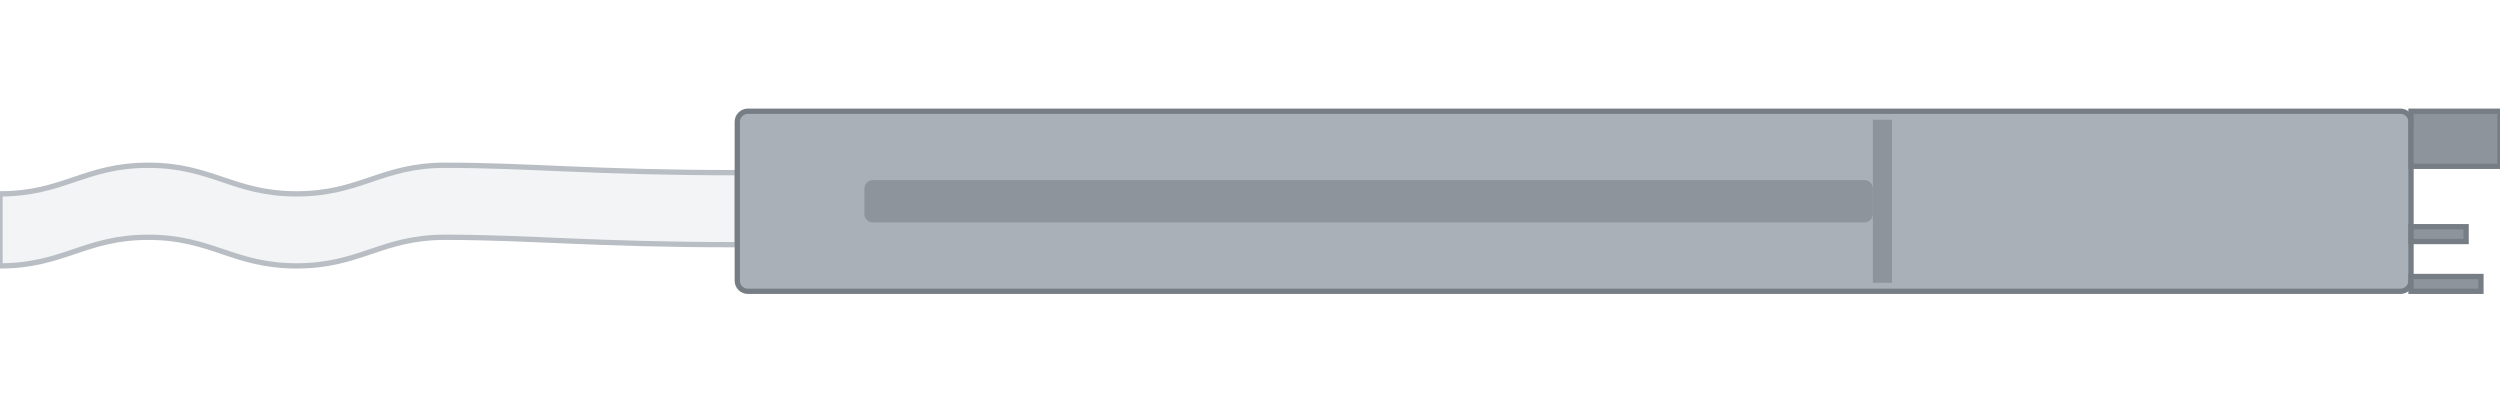
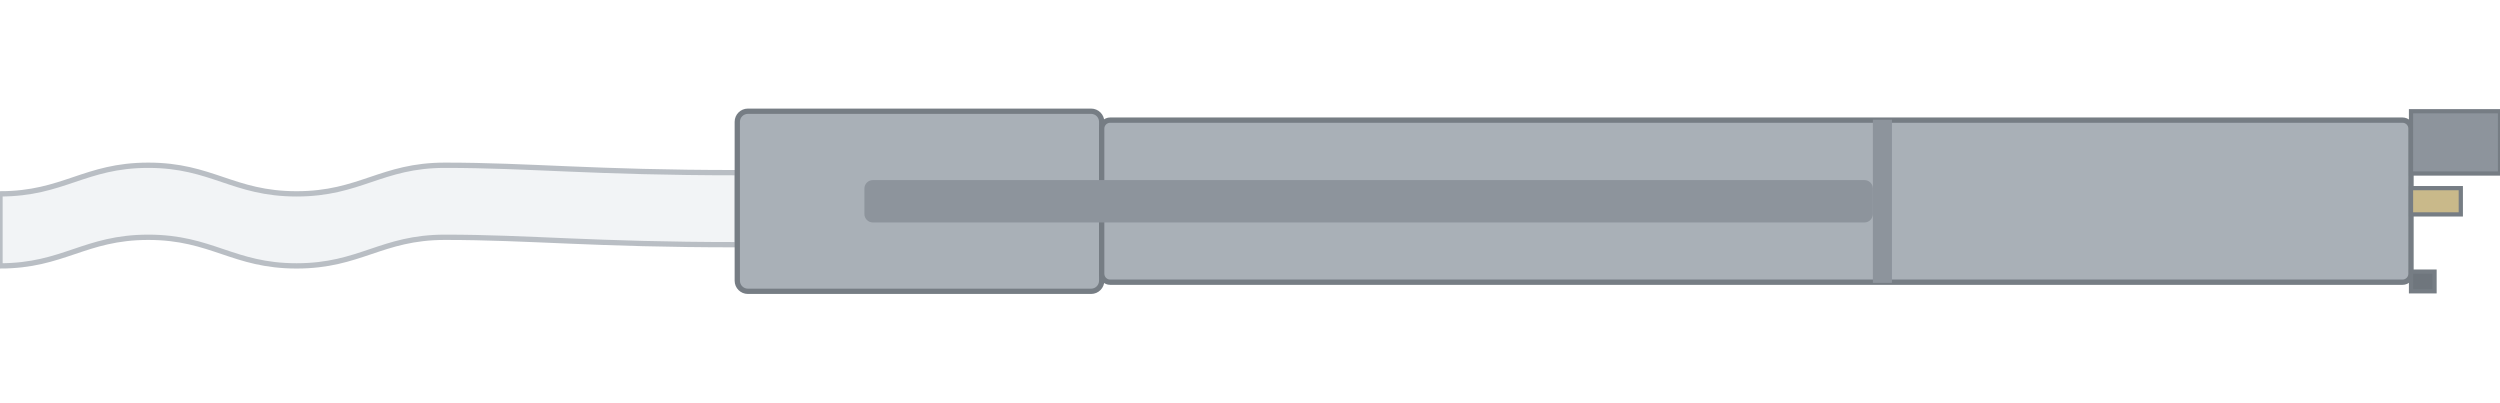
<svg xmlns="http://www.w3.org/2000/svg" width="118.0mm" height="19.0mm" viewBox="0 0 118.0 19.0">
  <g transform="translate(0 5.25)">
    <path id="tab" fill="#f2f4f6" stroke="#b9bec4" stroke-width="0.25" d="M 0 3.90 C 3 3.90 4 2.55 7 2.55 C 10 2.55 11 3.90 14 3.90 C 17 3.90 18 2.55 21 2.55 C 25 2.55 28 2.90 34.8 2.90 V 6.30 C 28 6.30 25 5.95 21 5.95 C 18 5.95 17 7.30 14 7.30 C 11 7.30 10 5.95 7 5.95 C 4 5.95 3 7.30 0 7.30 Z" />
-     <rect id="body" x="34.8" y="0" width="79.00" height="8.5" rx="0.5" fill="#a9b0b7" stroke="#767d84" stroke-width="0.25" />
+     <rect id="body-front" x="34.8" y="0" width="17.20" height="8.5" rx="0.5" fill="#a9b0b7" stroke="#767d84" stroke-width="0.25" />
+     <rect id="body-rear" x="52.0" y="0.42" width="61.80" height="7.65" rx="0.4" fill="#a9b0b7" stroke="#767d84" stroke-width="0.25" />
    <rect id="rail" x="40.8" y="3.25" width="47.60" height="2.0" rx="0.4" fill="#8d949c" />
    <rect id="shoulder" x="88.4" y="0.4" width="0.9" height="7.7" fill="#8d949c" />
-     <rect class="d-step" x="113.80" y="0.00" width="4.20" height="2.60" fill="#8d949c" stroke="#767d84" stroke-width="0.25" />
-     <rect class="d-step" x="113.80" y="5.45" width="2.60" height="0.70" fill="#8d949c" stroke="#767d84" stroke-width="0.25" />
-     <rect class="d-step" x="113.80" y="7.80" width="3.30" height="0.70" fill="#8d949c" stroke="#767d84" stroke-width="0.25" />
+     <rect id="d-shell" x="113.80" y="0.00" width="4.20" height="2.94" fill="#8d949c" stroke="#767d84" stroke-width="0.2" />
+     <rect id="d-pcb" x="113.80" y="3.63" width="2.35" height="1.24" fill="#c9b98a" stroke="#767d84" stroke-width="0.2" />
+     <rect id="d-guide" x="113.80" y="7.57" width="1.11" height="0.93" fill="#6f767d" stroke="#767d84" stroke-width="0.2" />
  </g>
</svg>
